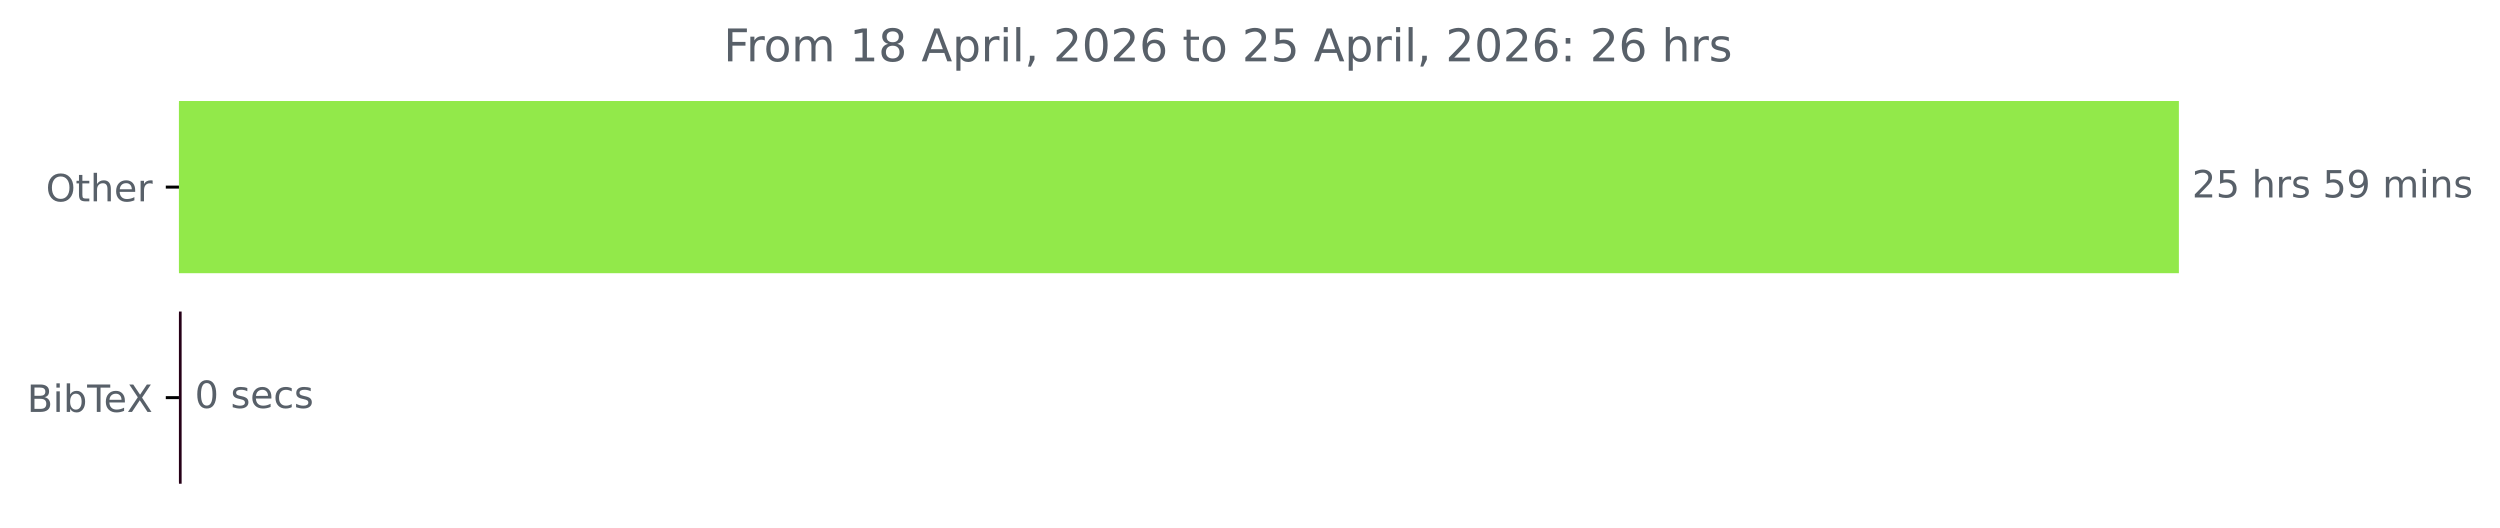
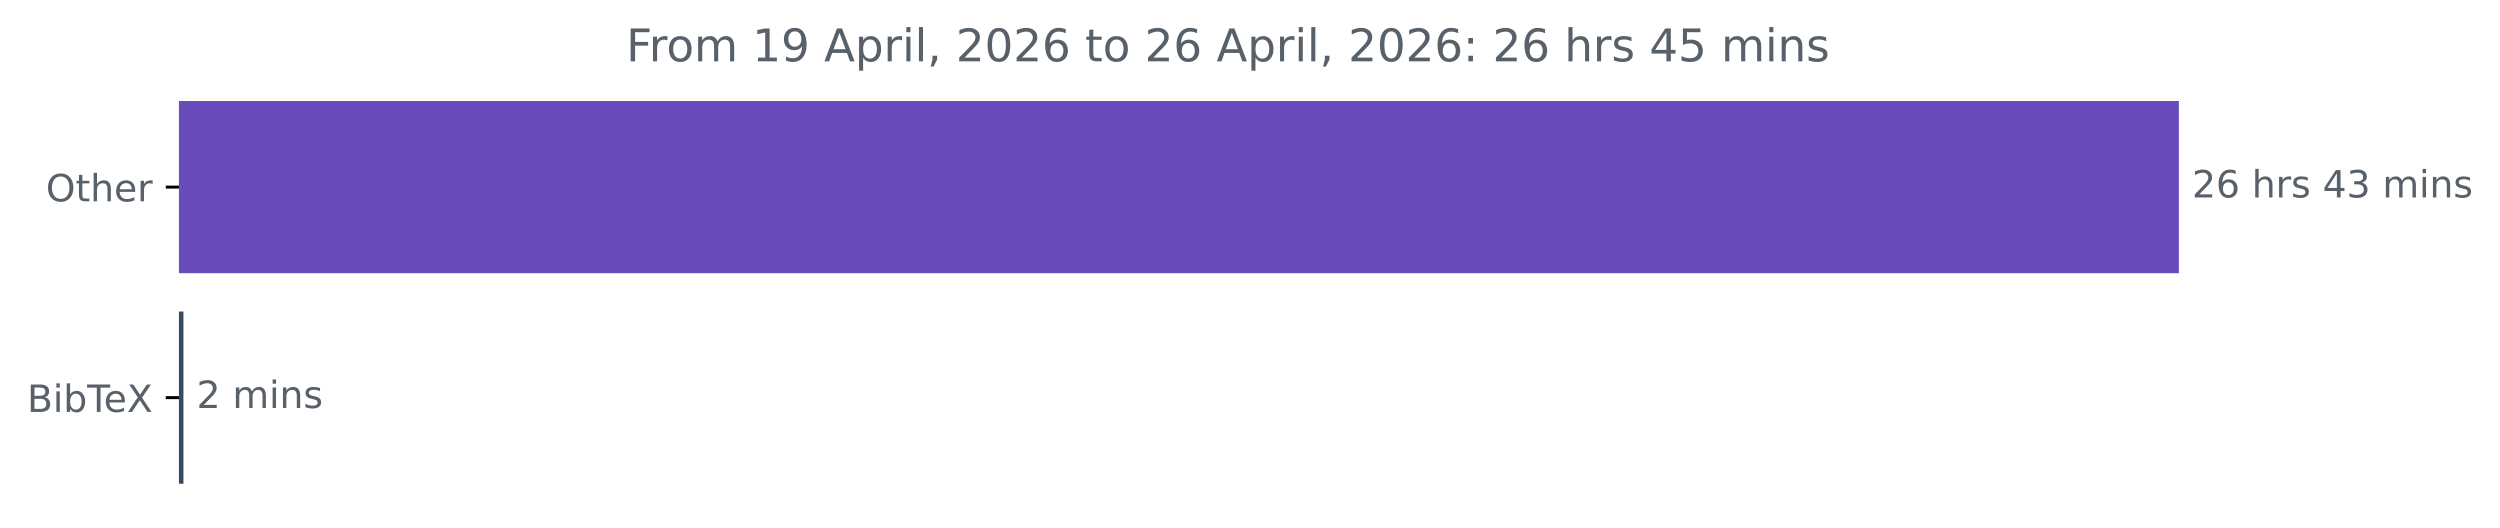
<svg xmlns="http://www.w3.org/2000/svg" xmlns:xlink="http://www.w3.org/1999/xlink" width="664.935pt" height="140.398pt" viewBox="0 0 664.935 140.398" version="1.1">
  <defs>
    <style type="text/css">*{stroke-linejoin: round; stroke-linecap: butt}</style>
  </defs>
  <g id="figure_1">
    <g id="patch_1">
      <path d="M 0 140.398  L 664.935 140.398  L 664.935 0  L 0 0  L 0 140.398  z " style="fill: none" />
    </g>
    <g id="axes_1">
      <g id="patch_2">
-         <path d="M 47.598 27.358  L 579.027 27.358  L 579.027 72.158  L 47.598 72.158  z " clip-path="url(#pdf42e56065)" style="fill: #92e94a; stroke: #92e94a; stroke-linejoin: miter" />
+         <path d="M 47.598 27.358  L 579.027 27.358  L 579.027 72.158  L 47.598 72.158  z " clip-path="url(#pe2c148709f)" style="fill: #694bbb; stroke: #694bbb; stroke-linejoin: miter" />
      </g>
      <g id="patch_3">
-         <path d="M 47.598 83.358  L 47.811 83.358  L 47.811 128.158  L 47.598 128.158  z " clip-path="url(#pdf42e56065)" style="fill: #260017; stroke: #260017; stroke-linejoin: miter" />
+         <path d="M 47.598 83.358  L 48.29 83.358  L 48.29 128.158  L 47.598 128.158  z " clip-path="url(#pe2c148709f)" style="fill: #374a62; stroke: #374a62; stroke-linejoin: miter" />
      </g>
      <g id="matplotlib.axis_1" />
      <g id="matplotlib.axis_2">
        <g id="ytick_1">
          <g id="line2d_1">
            <defs>
-               <path id="m87fc452207" d="M 0 0  L -3.5 0  " style="stroke: #000000; stroke-width: 0.8" />
+               <path id="m76fd981133" d="M 0 0  L -3.5 0  " style="stroke: #000000; stroke-width: 0.8" />
            </defs>
            <g>
-               <use xlink:href="#m87fc452207" x="47.598" y="49.758" style="stroke: #000000; stroke-width: 0.8" />
+               <use xlink:href="#m76fd981133" x="47.598" y="49.758" style="stroke: #000000; stroke-width: 0.8" />
            </g>
          </g>
          <g id="text_1">
            <g style="fill: #586069" transform="translate(12.20469 53.55734) scale(0.1 -0.1)">
              <defs>
                <path id="DejaVuSans-4f" d="M 2522 4238  Q 1834 4238 1429 3725  Q 1025 3213 1025 2328  Q 1025 1447 1429 934  Q 1834 422 2522 422  Q 3209 422 3611 934  Q 4013 1447 4013 2328  Q 4013 3213 3611 3725  Q 3209 4238 2522 4238  z M 2522 4750  Q 3503 4750 4090 4092  Q 4678 3434 4678 2328  Q 4678 1225 4090 567  Q 3503 -91 2522 -91  Q 1538 -91 948 565  Q 359 1222 359 2328  Q 359 3434 948 4092  Q 1538 4750 2522 4750  z " transform="scale(0.015625)" />
                <path id="DejaVuSans-74" d="M 1172 4494  L 1172 3500  L 2356 3500  L 2356 3053  L 1172 3053  L 1172 1153  Q 1172 725 1289 603  Q 1406 481 1766 481  L 2356 481  L 2356 0  L 1766 0  Q 1100 0 847 248  Q 594 497 594 1153  L 594 3053  L 172 3053  L 172 3500  L 594 3500  L 594 4494  L 1172 4494  z " transform="scale(0.015625)" />
                <path id="DejaVuSans-68" d="M 3513 2113  L 3513 0  L 2938 0  L 2938 2094  Q 2938 2591 2744 2837  Q 2550 3084 2163 3084  Q 1697 3084 1428 2787  Q 1159 2491 1159 1978  L 1159 0  L 581 0  L 581 4863  L 1159 4863  L 1159 2956  Q 1366 3272 1645 3428  Q 1925 3584 2291 3584  Q 2894 3584 3203 3211  Q 3513 2838 3513 2113  z " transform="scale(0.015625)" />
                <path id="DejaVuSans-65" d="M 3597 1894  L 3597 1613  L 953 1613  Q 991 1019 1311 708  Q 1631 397 2203 397  Q 2534 397 2845 478  Q 3156 559 3463 722  L 3463 178  Q 3153 47 2828 -22  Q 2503 -91 2169 -91  Q 1331 -91 842 396  Q 353 884 353 1716  Q 353 2575 817 3079  Q 1281 3584 2069 3584  Q 2775 3584 3186 3129  Q 3597 2675 3597 1894  z M 3022 2063  Q 3016 2534 2758 2815  Q 2500 3097 2075 3097  Q 1594 3097 1305 2825  Q 1016 2553 972 2059  L 3022 2063  z " transform="scale(0.015625)" />
                <path id="DejaVuSans-72" d="M 2631 2963  Q 2534 3019 2420 3045  Q 2306 3072 2169 3072  Q 1681 3072 1420 2755  Q 1159 2438 1159 1844  L 1159 0  L 581 0  L 581 3500  L 1159 3500  L 1159 2956  Q 1341 3275 1631 3429  Q 1922 3584 2338 3584  Q 2397 3584 2469 3576  Q 2541 3569 2628 3553  L 2631 2963  z " transform="scale(0.015625)" />
              </defs>
              <use xlink:href="#DejaVuSans-4f" />
              <use xlink:href="#DejaVuSans-74" x="78.711" />
              <use xlink:href="#DejaVuSans-68" x="117.92" />
              <use xlink:href="#DejaVuSans-65" x="181.299" />
              <use xlink:href="#DejaVuSans-72" x="242.822" />
            </g>
          </g>
        </g>
        <g id="ytick_2">
          <g id="line2d_2">
            <g>
-               <use xlink:href="#m87fc452207" x="47.598" y="105.758" style="stroke: #000000; stroke-width: 0.8" />
+               <use xlink:href="#m76fd981133" x="47.598" y="105.758" style="stroke: #000000; stroke-width: 0.8" />
            </g>
          </g>
          <g id="text_2">
            <g style="fill: #586069" transform="translate(7.2 109.5573) scale(0.1 -0.1)">
              <defs>
                <path id="DejaVuSans-42" d="M 1259 2228  L 1259 519  L 2272 519  Q 2781 519 3026 730  Q 3272 941 3272 1375  Q 3272 1813 3026 2020  Q 2781 2228 2272 2228  L 1259 2228  z M 1259 4147  L 1259 2741  L 2194 2741  Q 2656 2741 2882 2914  Q 3109 3088 3109 3444  Q 3109 3797 2882 3972  Q 2656 4147 2194 4147  L 1259 4147  z M 628 4666  L 2241 4666  Q 2963 4666 3353 4366  Q 3744 4066 3744 3513  Q 3744 3084 3544 2831  Q 3344 2578 2956 2516  Q 3422 2416 3680 2098  Q 3938 1781 3938 1306  Q 3938 681 3513 340  Q 3088 0 2303 0  L 628 0  L 628 4666  z " transform="scale(0.015625)" />
                <path id="DejaVuSans-69" d="M 603 3500  L 1178 3500  L 1178 0  L 603 0  L 603 3500  z M 603 4863  L 1178 4863  L 1178 4134  L 603 4134  L 603 4863  z " transform="scale(0.015625)" />
                <path id="DejaVuSans-62" d="M 3116 1747  Q 3116 2381 2855 2742  Q 2594 3103 2138 3103  Q 1681 3103 1420 2742  Q 1159 2381 1159 1747  Q 1159 1113 1420 752  Q 1681 391 2138 391  Q 2594 391 2855 752  Q 3116 1113 3116 1747  z M 1159 2969  Q 1341 3281 1617 3432  Q 1894 3584 2278 3584  Q 2916 3584 3314 3078  Q 3713 2572 3713 1747  Q 3713 922 3314 415  Q 2916 -91 2278 -91  Q 1894 -91 1617 61  Q 1341 213 1159 525  L 1159 0  L 581 0  L 581 4863  L 1159 4863  L 1159 2969  z " transform="scale(0.015625)" />
                <path id="DejaVuSans-54" d="M -19 4666  L 3928 4666  L 3928 4134  L 2272 4134  L 2272 0  L 1638 0  L 1638 4134  L -19 4134  L -19 4666  z " transform="scale(0.015625)" />
                <path id="DejaVuSans-58" d="M 403 4666  L 1081 4666  L 2241 2931  L 3406 4666  L 4084 4666  L 2584 2425  L 4184 0  L 3506 0  L 2194 1984  L 872 0  L 191 0  L 1856 2491  L 403 4666  z " transform="scale(0.015625)" />
              </defs>
              <use xlink:href="#DejaVuSans-42" />
              <use xlink:href="#DejaVuSans-69" x="68.604" />
              <use xlink:href="#DejaVuSans-62" x="96.387" />
              <use xlink:href="#DejaVuSans-54" x="159.863" />
              <use xlink:href="#DejaVuSans-65" x="203.947" />
              <use xlink:href="#DejaVuSans-58" x="265.471" />
            </g>
          </g>
        </g>
      </g>
      <g id="text_3">
        <g style="fill: #586069" transform="translate(583.027 52.5175) scale(0.1 -0.1)">
          <defs>
            <path id="DejaVuSans-32" d="M 1228 531  L 3431 531  L 3431 0  L 469 0  L 469 531  Q 828 903 1448 1529  Q 2069 2156 2228 2338  Q 2531 2678 2651 2914  Q 2772 3150 2772 3378  Q 2772 3750 2511 3984  Q 2250 4219 1831 4219  Q 1534 4219 1204 4116  Q 875 4013 500 3803  L 500 4441  Q 881 4594 1212 4672  Q 1544 4750 1819 4750  Q 2544 4750 2975 4387  Q 3406 4025 3406 3419  Q 3406 3131 3298 2873  Q 3191 2616 2906 2266  Q 2828 2175 2409 1742  Q 1991 1309 1228 531  z " transform="scale(0.015625)" />
-             <path id="DejaVuSans-35" d="M 691 4666  L 3169 4666  L 3169 4134  L 1269 4134  L 1269 2991  Q 1406 3038 1543 3061  Q 1681 3084 1819 3084  Q 2600 3084 3056 2656  Q 3513 2228 3513 1497  Q 3513 744 3044 326  Q 2575 -91 1722 -91  Q 1428 -91 1123 -41  Q 819 9 494 109  L 494 744  Q 775 591 1075 516  Q 1375 441 1709 441  Q 2250 441 2565 725  Q 2881 1009 2881 1497  Q 2881 1984 2565 2268  Q 2250 2553 1709 2553  Q 1456 2553 1204 2497  Q 953 2441 691 2322  L 691 4666  z " transform="scale(0.015625)" />
+             <path id="DejaVuSans-36" d="M 2113 2584  Q 1688 2584 1439 2293  Q 1191 2003 1191 1497  Q 1191 994 1439 701  Q 1688 409 2113 409  Q 2538 409 2786 701  Q 3034 994 3034 1497  Q 3034 2003 2786 2293  Q 2538 2584 2113 2584  z M 3366 4563  L 3366 3988  Q 3128 4100 2886 4159  Q 2644 4219 2406 4219  Q 1781 4219 1451 3797  Q 1122 3375 1075 2522  Q 1259 2794 1537 2939  Q 1816 3084 2150 3084  Q 2853 3084 3261 2657  Q 3669 2231 3669 1497  Q 3669 778 3244 343  Q 2819 -91 2113 -91  Q 1303 -91 875 529  Q 447 1150 447 2328  Q 447 3434 972 4092  Q 1497 4750 2381 4750  Q 2619 4750 2861 4703  Q 3103 4656 3366 4563  z " transform="scale(0.015625)" />
            <path id="DejaVuSans-20" transform="scale(0.015625)" />
            <path id="DejaVuSans-73" d="M 2834 3397  L 2834 2853  Q 2591 2978 2328 3040  Q 2066 3103 1784 3103  Q 1356 3103 1142 2972  Q 928 2841 928 2578  Q 928 2378 1081 2264  Q 1234 2150 1697 2047  L 1894 2003  Q 2506 1872 2764 1633  Q 3022 1394 3022 966  Q 3022 478 2636 193  Q 2250 -91 1575 -91  Q 1294 -91 989 -36  Q 684 19 347 128  L 347 722  Q 666 556 975 473  Q 1284 391 1588 391  Q 1994 391 2212 530  Q 2431 669 2431 922  Q 2431 1156 2273 1281  Q 2116 1406 1581 1522  L 1381 1569  Q 847 1681 609 1914  Q 372 2147 372 2553  Q 372 3047 722 3315  Q 1072 3584 1716 3584  Q 2034 3584 2315 3537  Q 2597 3491 2834 3397  z " transform="scale(0.015625)" />
-             <path id="DejaVuSans-39" d="M 703 97  L 703 672  Q 941 559 1184 500  Q 1428 441 1663 441  Q 2288 441 2617 861  Q 2947 1281 2994 2138  Q 2813 1869 2534 1725  Q 2256 1581 1919 1581  Q 1219 1581 811 2004  Q 403 2428 403 3163  Q 403 3881 828 4315  Q 1253 4750 1959 4750  Q 2769 4750 3195 4129  Q 3622 3509 3622 2328  Q 3622 1225 3098 567  Q 2575 -91 1691 -91  Q 1453 -91 1209 -44  Q 966 3 703 97  z M 1959 2075  Q 2384 2075 2632 2365  Q 2881 2656 2881 3163  Q 2881 3666 2632 3958  Q 2384 4250 1959 4250  Q 1534 4250 1286 3958  Q 1038 3666 1038 3163  Q 1038 2656 1286 2365  Q 1534 2075 1959 2075  z " transform="scale(0.015625)" />
+             <path id="DejaVuSans-34" d="M 2419 4116  L 825 1625  L 2419 1625  L 2419 4116  z M 2253 4666  L 3047 4666  L 3047 1625  L 3713 1625  L 3713 1100  L 3047 1100  L 3047 0  L 2419 0  L 2419 1100  L 313 1100  L 313 1709  L 2253 4666  z " transform="scale(0.015625)" />
+             <path id="DejaVuSans-33" d="M 2597 2516  Q 3050 2419 3304 2112  Q 3559 1806 3559 1356  Q 3559 666 3084 287  Q 2609 -91 1734 -91  Q 1441 -91 1130 -33  Q 819 25 488 141  L 488 750  Q 750 597 1062 519  Q 1375 441 1716 441  Q 2309 441 2620 675  Q 2931 909 2931 1356  Q 2931 1769 2642 2001  Q 2353 2234 1838 2234  L 1294 2234  L 1294 2753  L 1863 2753  Q 2328 2753 2575 2939  Q 2822 3125 2822 3475  Q 2822 3834 2567 4026  Q 2313 4219 1838 4219  Q 1578 4219 1281 4162  Q 984 4106 628 3988  L 628 4550  Q 988 4650 1302 4700  Q 1616 4750 1894 4750  Q 2613 4750 3031 4423  Q 3450 4097 3450 3541  Q 3450 3153 3228 2886  Q 3006 2619 2597 2516  z " transform="scale(0.015625)" />
            <path id="DejaVuSans-6d" d="M 3328 2828  Q 3544 3216 3844 3400  Q 4144 3584 4550 3584  Q 5097 3584 5394 3201  Q 5691 2819 5691 2113  L 5691 0  L 5113 0  L 5113 2094  Q 5113 2597 4934 2840  Q 4756 3084 4391 3084  Q 3944 3084 3684 2787  Q 3425 2491 3425 1978  L 3425 0  L 2847 0  L 2847 2094  Q 2847 2600 2669 2842  Q 2491 3084 2119 3084  Q 1678 3084 1418 2786  Q 1159 2488 1159 1978  L 1159 0  L 581 0  L 581 3500  L 1159 3500  L 1159 2956  Q 1356 3278 1631 3431  Q 1906 3584 2284 3584  Q 2666 3584 2933 3390  Q 3200 3197 3328 2828  z " transform="scale(0.015625)" />
            <path id="DejaVuSans-6e" d="M 3513 2113  L 3513 0  L 2938 0  L 2938 2094  Q 2938 2591 2744 2837  Q 2550 3084 2163 3084  Q 1697 3084 1428 2787  Q 1159 2491 1159 1978  L 1159 0  L 581 0  L 581 3500  L 1159 3500  L 1159 2956  Q 1366 3272 1645 3428  Q 1925 3584 2291 3584  Q 2894 3584 3203 3211  Q 3513 2838 3513 2113  z " transform="scale(0.015625)" />
          </defs>
          <use xlink:href="#DejaVuSans-32" />
-           <use xlink:href="#DejaVuSans-35" x="63.623" />
+           <use xlink:href="#DejaVuSans-36" x="63.623" />
          <use xlink:href="#DejaVuSans-20" x="127.246" />
          <use xlink:href="#DejaVuSans-68" x="159.033" />
          <use xlink:href="#DejaVuSans-72" x="222.412" />
          <use xlink:href="#DejaVuSans-73" x="263.525" />
          <use xlink:href="#DejaVuSans-20" x="315.625" />
-           <use xlink:href="#DejaVuSans-35" x="347.412" />
-           <use xlink:href="#DejaVuSans-39" x="411.035" />
+           <use xlink:href="#DejaVuSans-34" x="347.412" />
+           <use xlink:href="#DejaVuSans-33" x="411.035" />
          <use xlink:href="#DejaVuSans-20" x="474.658" />
          <use xlink:href="#DejaVuSans-6d" x="506.445" />
          <use xlink:href="#DejaVuSans-69" x="603.857" />
          <use xlink:href="#DejaVuSans-6e" x="631.641" />
          <use xlink:href="#DejaVuSans-73" x="695.02" />
        </g>
      </g>
      <g id="text_4">
-         <g style="fill: #586069" transform="translate(51.81109 108.5175) scale(0.1 -0.1)">
-           <defs>
-             <path id="DejaVuSans-30" d="M 2034 4250  Q 1547 4250 1301 3770  Q 1056 3291 1056 2328  Q 1056 1369 1301 889  Q 1547 409 2034 409  Q 2525 409 2770 889  Q 3016 1369 3016 2328  Q 3016 3291 2770 3770  Q 2525 4250 2034 4250  z M 2034 4750  Q 2819 4750 3233 4129  Q 3647 3509 3647 2328  Q 3647 1150 3233 529  Q 2819 -91 2034 -91  Q 1250 -91 836 529  Q 422 1150 422 2328  Q 422 3509 836 4129  Q 1250 4750 2034 4750  z " transform="scale(0.015625)" />
-             <path id="DejaVuSans-63" d="M 3122 3366  L 3122 2828  Q 2878 2963 2633 3030  Q 2388 3097 2138 3097  Q 1578 3097 1268 2742  Q 959 2388 959 1747  Q 959 1106 1268 751  Q 1578 397 2138 397  Q 2388 397 2633 464  Q 2878 531 3122 666  L 3122 134  Q 2881 22 2623 -34  Q 2366 -91 2075 -91  Q 1284 -91 818 406  Q 353 903 353 1747  Q 353 2603 823 3093  Q 1294 3584 2113 3584  Q 2378 3584 2631 3529  Q 2884 3475 3122 3366  z " transform="scale(0.015625)" />
-           </defs>
-           <use xlink:href="#DejaVuSans-30" />
+         <g style="fill: #586069" transform="translate(52.29019 108.5175) scale(0.1 -0.1)">
+           <use xlink:href="#DejaVuSans-32" />
          <use xlink:href="#DejaVuSans-20" x="63.623" />
-           <use xlink:href="#DejaVuSans-73" x="95.41" />
-           <use xlink:href="#DejaVuSans-65" x="147.51" />
-           <use xlink:href="#DejaVuSans-63" x="209.033" />
-           <use xlink:href="#DejaVuSans-73" x="264.014" />
+           <use xlink:href="#DejaVuSans-6d" x="95.41" />
+           <use xlink:href="#DejaVuSans-69" x="192.822" />
+           <use xlink:href="#DejaVuSans-6e" x="220.605" />
+           <use xlink:href="#DejaVuSans-73" x="283.984" />
        </g>
      </g>
      <g id="text_5">
-         <g style="fill: #586069" transform="translate(192.4478 16.31812) scale(0.12 -0.12)">
+         <g style="fill: #586069" transform="translate(166.5597 16.31812) scale(0.12 -0.12)">
          <defs>
            <path id="DejaVuSans-46" d="M 628 4666  L 3309 4666  L 3309 4134  L 1259 4134  L 1259 2759  L 3109 2759  L 3109 2228  L 1259 2228  L 1259 0  L 628 0  L 628 4666  z " transform="scale(0.015625)" />
            <path id="DejaVuSans-6f" d="M 1959 3097  Q 1497 3097 1228 2736  Q 959 2375 959 1747  Q 959 1119 1226 758  Q 1494 397 1959 397  Q 2419 397 2687 759  Q 2956 1122 2956 1747  Q 2956 2369 2687 2733  Q 2419 3097 1959 3097  z M 1959 3584  Q 2709 3584 3137 3096  Q 3566 2609 3566 1747  Q 3566 888 3137 398  Q 2709 -91 1959 -91  Q 1206 -91 779 398  Q 353 888 353 1747  Q 353 2609 779 3096  Q 1206 3584 1959 3584  z " transform="scale(0.015625)" />
            <path id="DejaVuSans-31" d="M 794 531  L 1825 531  L 1825 4091  L 703 3866  L 703 4441  L 1819 4666  L 2450 4666  L 2450 531  L 3481 531  L 3481 0  L 794 0  L 794 531  z " transform="scale(0.015625)" />
-             <path id="DejaVuSans-38" d="M 2034 2216  Q 1584 2216 1326 1975  Q 1069 1734 1069 1313  Q 1069 891 1326 650  Q 1584 409 2034 409  Q 2484 409 2743 651  Q 3003 894 3003 1313  Q 3003 1734 2745 1975  Q 2488 2216 2034 2216  z M 1403 2484  Q 997 2584 770 2862  Q 544 3141 544 3541  Q 544 4100 942 4425  Q 1341 4750 2034 4750  Q 2731 4750 3128 4425  Q 3525 4100 3525 3541  Q 3525 3141 3298 2862  Q 3072 2584 2669 2484  Q 3125 2378 3379 2068  Q 3634 1759 3634 1313  Q 3634 634 3220 271  Q 2806 -91 2034 -91  Q 1263 -91 848 271  Q 434 634 434 1313  Q 434 1759 690 2068  Q 947 2378 1403 2484  z M 1172 3481  Q 1172 3119 1398 2916  Q 1625 2713 2034 2713  Q 2441 2713 2670 2916  Q 2900 3119 2900 3481  Q 2900 3844 2670 4047  Q 2441 4250 2034 4250  Q 1625 4250 1398 4047  Q 1172 3844 1172 3481  z " transform="scale(0.015625)" />
+             <path id="DejaVuSans-39" d="M 703 97  L 703 672  Q 941 559 1184 500  Q 1428 441 1663 441  Q 2288 441 2617 861  Q 2947 1281 2994 2138  Q 2813 1869 2534 1725  Q 2256 1581 1919 1581  Q 1219 1581 811 2004  Q 403 2428 403 3163  Q 403 3881 828 4315  Q 1253 4750 1959 4750  Q 2769 4750 3195 4129  Q 3622 3509 3622 2328  Q 3622 1225 3098 567  Q 2575 -91 1691 -91  Q 1453 -91 1209 -44  Q 966 3 703 97  z M 1959 2075  Q 2384 2075 2632 2365  Q 2881 2656 2881 3163  Q 2881 3666 2632 3958  Q 2384 4250 1959 4250  Q 1534 4250 1286 3958  Q 1038 3666 1038 3163  Q 1038 2656 1286 2365  Q 1534 2075 1959 2075  z " transform="scale(0.015625)" />
            <path id="DejaVuSans-41" d="M 2188 4044  L 1331 1722  L 3047 1722  L 2188 4044  z M 1831 4666  L 2547 4666  L 4325 0  L 3669 0  L 3244 1197  L 1141 1197  L 716 0  L 50 0  L 1831 4666  z " transform="scale(0.015625)" />
            <path id="DejaVuSans-70" d="M 1159 525  L 1159 -1331  L 581 -1331  L 581 3500  L 1159 3500  L 1159 2969  Q 1341 3281 1617 3432  Q 1894 3584 2278 3584  Q 2916 3584 3314 3078  Q 3713 2572 3713 1747  Q 3713 922 3314 415  Q 2916 -91 2278 -91  Q 1894 -91 1617 61  Q 1341 213 1159 525  z M 3116 1747  Q 3116 2381 2855 2742  Q 2594 3103 2138 3103  Q 1681 3103 1420 2742  Q 1159 2381 1159 1747  Q 1159 1113 1420 752  Q 1681 391 2138 391  Q 2594 391 2855 752  Q 3116 1113 3116 1747  z " transform="scale(0.015625)" />
            <path id="DejaVuSans-6c" d="M 603 4863  L 1178 4863  L 1178 0  L 603 0  L 603 4863  z " transform="scale(0.015625)" />
            <path id="DejaVuSans-2c" d="M 750 794  L 1409 794  L 1409 256  L 897 -744  L 494 -744  L 750 256  L 750 794  z " transform="scale(0.015625)" />
-             <path id="DejaVuSans-36" d="M 2113 2584  Q 1688 2584 1439 2293  Q 1191 2003 1191 1497  Q 1191 994 1439 701  Q 1688 409 2113 409  Q 2538 409 2786 701  Q 3034 994 3034 1497  Q 3034 2003 2786 2293  Q 2538 2584 2113 2584  z M 3366 4563  L 3366 3988  Q 3128 4100 2886 4159  Q 2644 4219 2406 4219  Q 1781 4219 1451 3797  Q 1122 3375 1075 2522  Q 1259 2794 1537 2939  Q 1816 3084 2150 3084  Q 2853 3084 3261 2657  Q 3669 2231 3669 1497  Q 3669 778 3244 343  Q 2819 -91 2113 -91  Q 1303 -91 875 529  Q 447 1150 447 2328  Q 447 3434 972 4092  Q 1497 4750 2381 4750  Q 2619 4750 2861 4703  Q 3103 4656 3366 4563  z " transform="scale(0.015625)" />
+             <path id="DejaVuSans-30" d="M 2034 4250  Q 1547 4250 1301 3770  Q 1056 3291 1056 2328  Q 1056 1369 1301 889  Q 1547 409 2034 409  Q 2525 409 2770 889  Q 3016 1369 3016 2328  Q 3016 3291 2770 3770  Q 2525 4250 2034 4250  z M 2034 4750  Q 2819 4750 3233 4129  Q 3647 3509 3647 2328  Q 3647 1150 3233 529  Q 2819 -91 2034 -91  Q 1250 -91 836 529  Q 422 1150 422 2328  Q 422 3509 836 4129  Q 1250 4750 2034 4750  z " transform="scale(0.015625)" />
            <path id="DejaVuSans-3a" d="M 750 794  L 1409 794  L 1409 0  L 750 0  L 750 794  z M 750 3309  L 1409 3309  L 1409 2516  L 750 2516  L 750 3309  z " transform="scale(0.015625)" />
+             <path id="DejaVuSans-35" d="M 691 4666  L 3169 4666  L 3169 4134  L 1269 4134  L 1269 2991  Q 1406 3038 1543 3061  Q 1681 3084 1819 3084  Q 2600 3084 3056 2656  Q 3513 2228 3513 1497  Q 3513 744 3044 326  Q 2575 -91 1722 -91  Q 1428 -91 1123 -41  Q 819 9 494 109  L 494 744  Q 775 591 1075 516  Q 1375 441 1709 441  Q 2250 441 2565 725  Q 2881 1009 2881 1497  Q 2881 1984 2565 2268  Q 2250 2553 1709 2553  Q 1456 2553 1204 2497  Q 953 2441 691 2322  L 691 4666  z " transform="scale(0.015625)" />
          </defs>
          <use xlink:href="#DejaVuSans-46" />
          <use xlink:href="#DejaVuSans-72" x="50.27" />
          <use xlink:href="#DejaVuSans-6f" x="89.133" />
          <use xlink:href="#DejaVuSans-6d" x="150.314" />
          <use xlink:href="#DejaVuSans-20" x="247.727" />
          <use xlink:href="#DejaVuSans-31" x="279.514" />
-           <use xlink:href="#DejaVuSans-38" x="343.137" />
+           <use xlink:href="#DejaVuSans-39" x="343.137" />
          <use xlink:href="#DejaVuSans-20" x="406.76" />
          <use xlink:href="#DejaVuSans-41" x="438.547" />
          <use xlink:href="#DejaVuSans-70" x="506.955" />
          <use xlink:href="#DejaVuSans-72" x="570.432" />
          <use xlink:href="#DejaVuSans-69" x="611.545" />
          <use xlink:href="#DejaVuSans-6c" x="639.328" />
          <use xlink:href="#DejaVuSans-2c" x="667.111" />
          <use xlink:href="#DejaVuSans-20" x="698.898" />
          <use xlink:href="#DejaVuSans-32" x="730.686" />
          <use xlink:href="#DejaVuSans-30" x="794.309" />
          <use xlink:href="#DejaVuSans-32" x="857.932" />
          <use xlink:href="#DejaVuSans-36" x="921.555" />
          <use xlink:href="#DejaVuSans-20" x="985.178" />
          <use xlink:href="#DejaVuSans-74" x="1016.965" />
          <use xlink:href="#DejaVuSans-6f" x="1056.174" />
          <use xlink:href="#DejaVuSans-20" x="1117.355" />
          <use xlink:href="#DejaVuSans-32" x="1149.143" />
-           <use xlink:href="#DejaVuSans-35" x="1212.766" />
+           <use xlink:href="#DejaVuSans-36" x="1212.766" />
          <use xlink:href="#DejaVuSans-20" x="1276.389" />
          <use xlink:href="#DejaVuSans-41" x="1308.176" />
          <use xlink:href="#DejaVuSans-70" x="1376.584" />
          <use xlink:href="#DejaVuSans-72" x="1440.061" />
          <use xlink:href="#DejaVuSans-69" x="1481.174" />
          <use xlink:href="#DejaVuSans-6c" x="1508.957" />
          <use xlink:href="#DejaVuSans-2c" x="1536.74" />
          <use xlink:href="#DejaVuSans-20" x="1568.527" />
          <use xlink:href="#DejaVuSans-32" x="1600.314" />
          <use xlink:href="#DejaVuSans-30" x="1663.938" />
          <use xlink:href="#DejaVuSans-32" x="1727.561" />
          <use xlink:href="#DejaVuSans-36" x="1791.184" />
          <use xlink:href="#DejaVuSans-3a" x="1854.807" />
          <use xlink:href="#DejaVuSans-20" x="1888.498" />
          <use xlink:href="#DejaVuSans-32" x="1920.285" />
          <use xlink:href="#DejaVuSans-36" x="1983.908" />
          <use xlink:href="#DejaVuSans-20" x="2047.531" />
          <use xlink:href="#DejaVuSans-68" x="2079.318" />
          <use xlink:href="#DejaVuSans-72" x="2142.697" />
          <use xlink:href="#DejaVuSans-73" x="2183.811" />
+           <use xlink:href="#DejaVuSans-20" x="2235.91" />
+           <use xlink:href="#DejaVuSans-34" x="2267.697" />
+           <use xlink:href="#DejaVuSans-35" x="2331.32" />
+           <use xlink:href="#DejaVuSans-20" x="2394.943" />
+           <use xlink:href="#DejaVuSans-6d" x="2426.73" />
+           <use xlink:href="#DejaVuSans-69" x="2524.143" />
+           <use xlink:href="#DejaVuSans-6e" x="2551.926" />
+           <use xlink:href="#DejaVuSans-73" x="2615.305" />
        </g>
      </g>
    </g>
  </g>
  <defs>
-     <clipPath id="pdf42e56065">
+     <clipPath id="pe2c148709f">
      <rect x="47.598" y="22.318" width="558" height="110.88" />
    </clipPath>
  </defs>
</svg>
